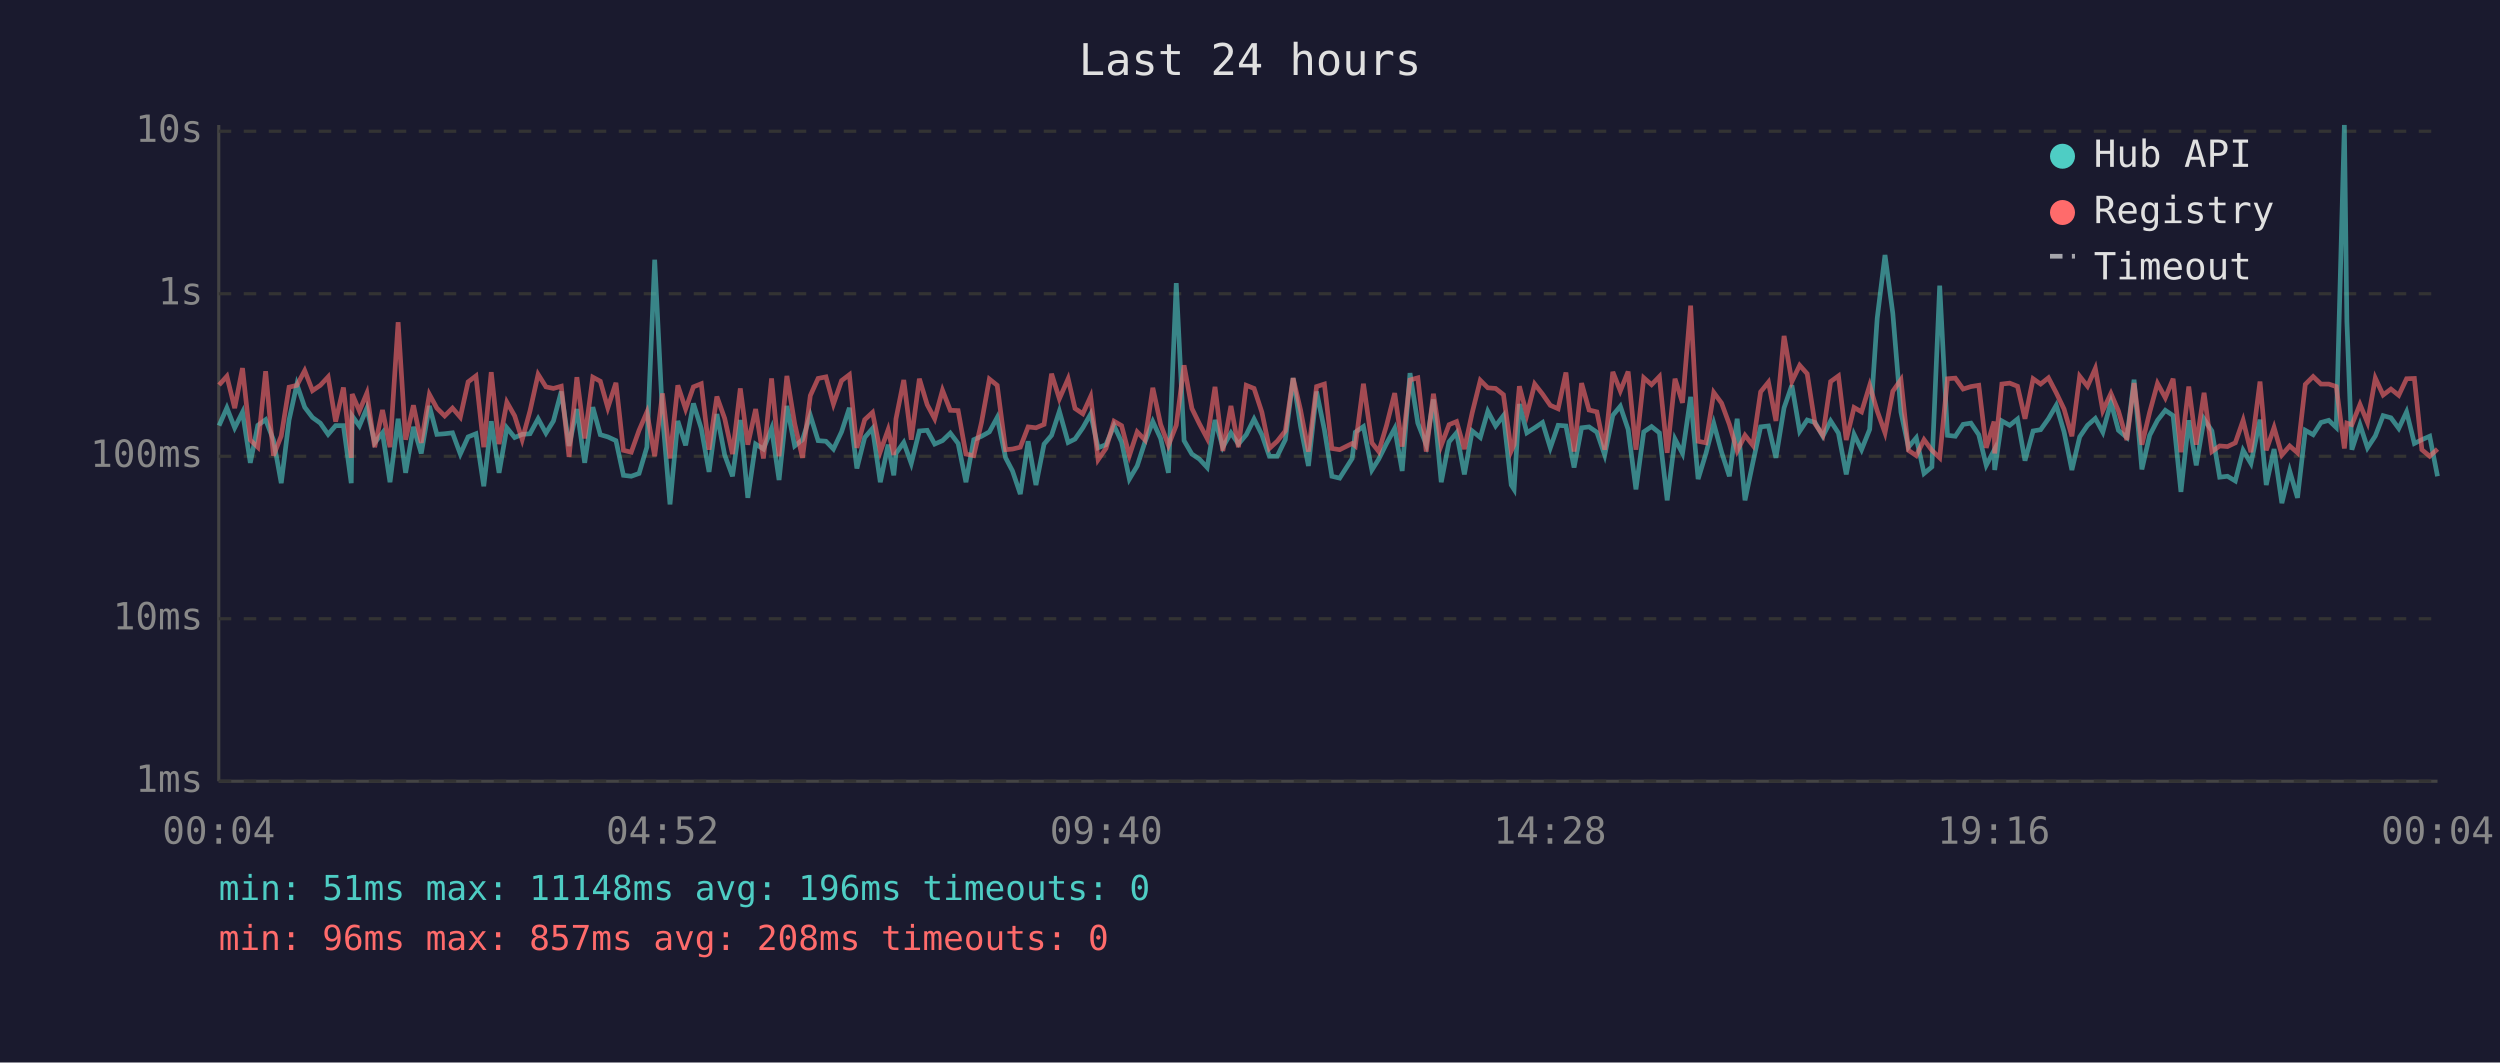
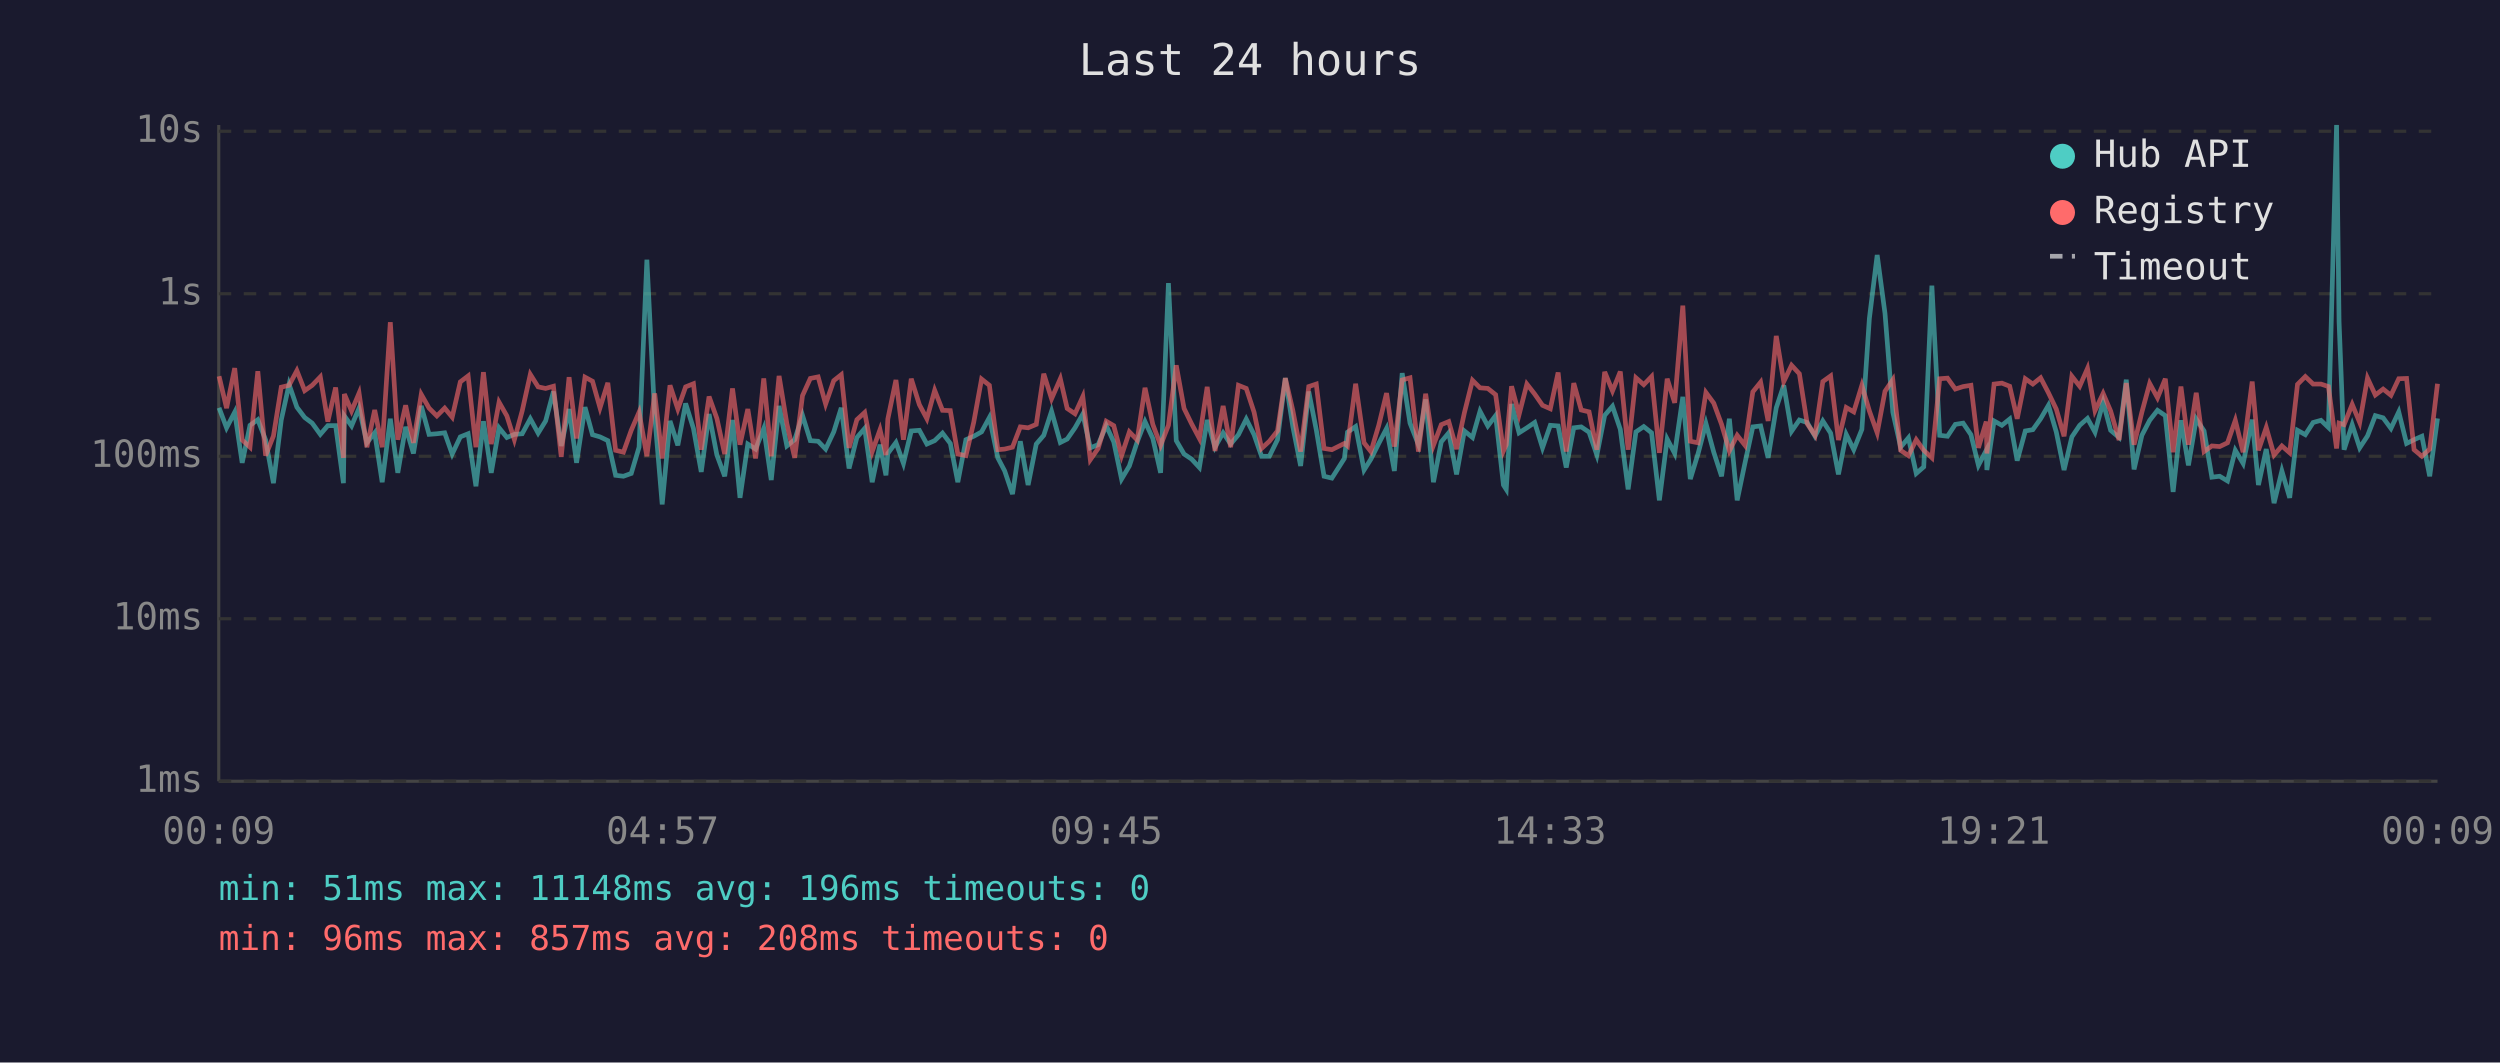
<svg xmlns="http://www.w3.org/2000/svg" viewBox="0 0 800 340" font-family="monospace" font-size="12">
  <rect width="800" height="340" fill="#1a1a2e" />
  <text x="400" y="24" fill="#e0e0e0" font-size="14" text-anchor="middle">Last 24 hours</text>
  <line x1="70" y1="40" x2="70" y2="250" stroke="#444" stroke-width="1" />
  <line x1="70" y1="250" x2="780" y2="250" stroke="#444" stroke-width="1" />
  <line x1="70" y1="250" x2="780" y2="250" stroke="#333" stroke-width="1" stroke-dasharray="4" />
  <text x="65" y="250" fill="#888" text-anchor="end" dominant-baseline="middle">1ms</text>
  <line x1="70" y1="198" x2="780" y2="198" stroke="#333" stroke-width="1" stroke-dasharray="4" />
  <text x="65" y="198" fill="#888" text-anchor="end" dominant-baseline="middle">10ms</text>
  <line x1="70" y1="146" x2="780" y2="146" stroke="#333" stroke-width="1" stroke-dasharray="4" />
  <text x="65" y="146" fill="#888" text-anchor="end" dominant-baseline="middle">100ms</text>
  <line x1="70" y1="94" x2="780" y2="94" stroke="#333" stroke-width="1" stroke-dasharray="4" />
  <text x="65" y="94" fill="#888" text-anchor="end" dominant-baseline="middle">1s</text>
  <line x1="70" y1="42" x2="780" y2="42" stroke="#333" stroke-width="1" stroke-dasharray="4" />
  <text x="65" y="42" fill="#888" text-anchor="end" dominant-baseline="middle">10s</text>
-   <text x="70" y="270" fill="#888" text-anchor="middle">00:04</text>
-   <text x="212" y="270" fill="#888" text-anchor="middle">04:52</text>
-   <text x="354" y="270" fill="#888" text-anchor="middle">09:40</text>
-   <text x="496" y="270" fill="#888" text-anchor="middle">14:28</text>
-   <text x="638" y="270" fill="#888" text-anchor="middle">19:16</text>
-   <text x="780" y="270" fill="#888" text-anchor="middle">00:04</text>
-   <polyline points="70.1,136.2 72.6,130.5 75.1,136.9 77.6,131.9 80.1,148.1 82.5,136.1 85.0,134.3 87.5,140.8 90.0,154.6 92.5,134.4 95.0,123.0 97.5,130.3 100.0,133.6 102.5,135.4 105.0,139.0 107.4,136.2 109.9,136.2 112.4,154.6 112.7,133.1 115.0,136.3 117.4,130.6 119.9,141.7 122.4,138.5 124.8,154.3 127.4,134.0 129.8,151.3 132.3,136.6 134.8,145.1 137.4,129.9 139.8,139.0 142.3,138.8 144.8,138.5 147.3,145.3 149.8,139.8 152.3,138.8 154.8,155.6 157.2,134.8 159.7,151.3 162.2,136.9 164.7,140.0 167.1,139.0 169.6,138.8 172.2,134.0 174.7,138.6 177.1,134.7 179.6,125.3 182.1,142.7 184.6,130.9 187.1,148.1 189.7,130.3 192.1,139.1 194.5,139.8 197.1,141.0 199.5,152.1 202.0,152.4 204.5,151.5 207.0,143.1 209.5,83.1 212.0,133.0 214.4,161.4 216.9,134.7 219.4,142.5 221.9,129.1 224.4,137.1 226.9,151.0 229.4,132.5 231.9,145.6 234.4,152.4 236.9,134.4 239.3,159.3 241.8,142.1 244.3,143.7 246.9,137.1 249.3,153.6 251.8,129.9 254.3,142.7 256.8,140.7 259.3,132.9 261.8,141.0 264.3,141.2 266.7,143.7 269.3,138.2 271.8,130.5 274.2,149.9 276.7,140.0 279.2,137.1 281.7,154.3 284.2,142.3 286.0,152.1 286.7,145.1 289.2,141.6 291.6,148.3 294.2,137.9 296.7,137.7 299.1,142.1 301.6,141.0 304.1,138.6 306.6,141.9 309.1,154.3 311.6,140.7 314.1,139.6 316.6,138.2 319.1,133.6 321.8,146.5 324.0,150.7 326.5,158.1 329.0,141.2 331.5,155.2 334.1,142.1 336.5,139.3 339.0,131.6 341.8,141.6 344.0,140.5 346.5,136.9 349.0,132.5 351.4,143.3 353.9,142.3 356.5,136.2 358.9,141.4 361.4,153.3 363.9,149.1 366.4,141.4 368.9,134.9 371.4,140.3 373.9,151.3 376.4,90.6 378.9,141.0 381.4,145.3 383.8,146.9 386.3,149.6 388.8,134.4 391.3,143.1 393.9,138.5 396.3,142.1 398.8,139.1 401.3,134.1 403.8,139.1 406.2,146.0 408.7,146.0 411.3,140.7 413.8,121.0 416.2,136.5 418.7,149.1 421.3,125.3 423.8,137.5 426.2,152.4 428.7,153.0 432.7,146.7 433.7,138.3 436.3,136.5 439.0,150.4 441.2,146.9 443.7,141.9 446.3,137.1 448.7,150.7 451.2,119.4 453.7,135.4 456.4,142.3 458.7,127.8 461.2,154.3 463.7,141.4 466.1,138.5 468.6,151.8 471.1,137.9 473.7,140.0 476.1,131.6 478.6,136.3 481.1,133.0 483.6,155.2 484.5,156.6 486.2,129.3 488.6,138.5 491.1,136.9 493.6,135.2 496.1,143.3 498.6,136.1 501.1,136.3 503.7,149.6 506.1,136.9 508.5,136.6 511.0,138.3 513.5,145.6 516.1,132.9 518.5,130.0 521.0,137.4 523.5,156.6 526.0,138.2 528.5,136.5 531.0,138.5 533.5,160.1 536.0,140.5 538.4,145.1 541.0,127.0 543.4,153.3 545.9,145.1 548.4,135.5 550.9,144.7 553.4,152.4 555.9,134.0 558.4,160.1 560.9,148.1 563.4,136.6 565.9,136.3 568.3,146.5 570.9,130.5 573.4,123.3 575.9,138.0 578.3,134.4 580.8,135.2 583.3,139.6 585.8,134.7 588.3,138.6 590.8,151.8 593.3,139.0 595.7,143.9 598.3,137.4 600.7,101.9 603.2,81.6 605.7,100.3 608.3,131.9 610.7,143.1 613.2,140.1 615.7,151.5 618.2,149.4 620.7,91.4 623.2,139.3 625.7,139.6 628.2,135.8 630.7,135.4 633.2,139.1 635.6,148.9 638.1,144.1 638.3,150.4 640.6,134.7 643.1,136.1 645.6,134.1 648.0,147.4 650.6,137.9 653.0,137.5 655.5,134.0 658.0,129.7 660.5,138.2 663.0,150.4 665.5,139.8 668.0,136.1 670.5,133.9 672.9,138.3 675.5,128.7 677.9,137.7 680.6,140.0 682.9,121.5 685.4,150.2 687.9,139.3 690.4,134.5 692.9,131.3 695.4,133.0 697.9,157.4 700.4,134.5 702.8,148.9 705.3,134.1 707.8,137.9 710.3,152.7 712.8,152.4 715.3,153.9 717.8,144.1 720.3,148.3 723.2,134.3 725.2,155.2 727.7,143.7 730.2,161.0 732.7,150.7 735.2,159.3 737.7,137.7 740.2,139.1 742.7,135.2 745.2,134.5 747.6,136.8 750.2,40.0 751.0,102.9 752.6,143.9 755.2,135.9 757.6,143.3 760.1,139.5 762.6,133.0 765.1,133.7 767.6,137.1 770.1,131.8 772.6,141.9 775.0,140.7 777.5,139.6 780.0,152.4" fill="none" stroke="#4ecdc4" stroke-width="1.5" opacity="0.6" />
-   <polyline points="70.1,123.2 72.6,120.4 75.1,130.6 77.6,117.8 80.1,140.8 82.5,143.1 85.0,118.8 87.5,145.8 90.0,139.5 92.5,123.9 95.0,123.3 97.5,118.6 100.0,125.0 102.5,123.3 105.0,120.6 107.4,134.9 109.9,124.0 112.4,146.5 112.7,126.1 115.0,131.5 117.4,125.8 119.9,143.1 122.4,131.2 124.8,143.1 127.4,103.1 129.8,140.7 132.3,129.7 134.8,141.7 137.4,126.2 139.8,130.6 142.3,133.1 144.8,130.6 147.3,133.5 149.8,122.2 152.3,120.3 154.8,143.1 157.2,119.1 159.7,142.1 162.2,128.7 164.7,133.1 167.1,140.7 169.6,131.5 172.2,119.8 174.7,123.8 177.1,124.3 179.6,123.6 182.1,146.2 184.6,120.7 187.1,140.3 189.7,120.7 192.1,122.0 194.5,130.5 197.1,122.5 199.5,144.1 202.0,144.7 204.5,137.7 207.0,131.9 209.5,146.0 212.0,125.9 214.4,146.7 216.9,123.3 219.4,130.9 221.9,123.8 224.4,122.8 226.9,143.9 229.4,126.9 231.9,133.9 234.4,145.3 236.9,124.3 239.3,142.3 241.8,130.9 244.3,146.7 246.9,121.1 249.3,146.0 251.8,120.3 254.3,135.6 256.8,146.5 259.3,126.6 261.8,121.1 264.3,120.6 266.7,129.3 269.3,121.8 271.8,119.9 274.2,143.3 276.7,134.3 279.2,132.0 281.7,144.5 284.2,137.5 286.0,145.6 286.7,134.1 289.2,121.6 291.6,140.7 294.2,121.2 296.7,129.5 299.1,134.0 301.6,124.9 304.1,131.3 306.6,131.4 309.1,145.3 311.6,145.8 314.1,135.1 316.6,121.3 319.1,123.3 321.8,143.9 324.0,143.7 326.5,143.1 329.0,136.6 331.5,136.9 334.1,135.8 336.5,119.6 339.0,127.6 341.8,121.2 344.0,130.7 346.5,132.4 349.0,126.9 351.4,147.1 353.9,143.5 356.5,134.8 358.9,136.2 361.4,145.8 363.9,138.2 366.4,140.8 368.9,124.1 371.4,135.8 373.9,142.5 376.4,136.1 378.9,116.9 381.4,130.7 383.8,135.6 386.3,140.3 388.8,123.8 391.3,144.3 393.9,129.9 396.3,143.1 398.8,123.3 401.3,124.3 403.8,131.9 406.2,143.5 408.7,141.2 411.3,137.9 413.8,121.0 416.2,131.3 418.7,144.5 421.3,123.7 423.8,122.9 426.2,143.5 428.7,143.9 432.7,141.9 433.7,142.7 436.3,122.8 439.0,141.7 441.2,144.5 443.7,136.1 446.3,125.8 448.7,142.9 451.2,121.6 453.7,120.9 456.4,144.5 458.7,126.0 461.2,142.5 463.7,135.9 466.1,134.9 468.6,143.7 471.1,132.1 473.7,121.7 476.1,124.1 478.6,124.3 481.1,126.3 483.6,144.3 484.5,142.3 486.2,123.6 488.6,132.7 491.1,122.9 493.6,126.1 496.1,129.7 498.6,130.8 501.1,119.2 503.7,144.5 506.1,122.6 508.5,131.2 511.0,131.8 513.5,143.9 516.1,119.0 518.5,125.1 521.0,118.9 523.5,143.9 526.0,120.9 528.5,123.1 531.0,120.5 533.5,144.9 536.0,121.2 538.4,128.9 541.0,97.8 543.4,141.2 545.9,141.7 548.4,125.6 550.9,129.0 553.4,135.8 555.9,144.3 558.4,139.3 560.9,142.5 563.4,125.4 565.9,122.3 568.3,134.7 570.9,107.5 573.4,122.1 575.9,116.9 578.3,119.6 580.8,135.6 583.3,139.3 585.8,122.1 588.3,120.3 590.8,140.8 593.3,130.4 595.7,131.8 598.3,123.3 600.7,131.5 603.2,138.5 605.7,125.2 608.3,121.5 610.7,144.1 613.2,145.8 615.7,140.7 618.2,144.1 620.7,146.5 623.2,121.2 625.7,121.0 628.2,124.5 630.7,123.7 633.2,123.3 635.6,143.3 638.1,134.9 638.3,145.1 640.6,122.9 643.1,122.6 645.6,123.6 648.0,134.0 650.6,121.2 653.0,122.9 655.5,120.9 658.0,125.7 660.5,130.9 663.0,139.6 665.5,120.4 668.0,123.6 670.5,117.9 672.9,131.4 675.5,125.9 677.9,131.5 680.6,140.8 682.9,122.6 685.4,142.3 687.9,131.9 690.4,122.7 692.9,127.3 695.4,121.2 697.9,144.7 700.4,123.7 702.8,142.3 705.3,125.7 707.8,144.5 710.3,142.7 712.8,142.9 715.3,141.7 717.8,134.5 720.3,144.7 723.2,122.1 725.2,144.1 727.7,136.8 730.2,145.6 732.7,142.7 735.2,144.9 737.7,123.0 740.2,120.5 742.7,122.9 745.2,122.9 747.6,123.7 750.2,143.5 751.0,135.4 752.6,135.9 755.2,129.4 757.6,135.2 760.1,121.0 762.6,126.4 765.1,124.5 767.6,126.5 770.1,121.2 772.6,121.1 775.0,143.9 777.5,146.0 780.0,143.7" fill="none" stroke="#ff6b6b" stroke-width="1.5" opacity="0.6" />
+   <text x="70" y="270" fill="#888" text-anchor="middle">00:09</text>
+   <text x="212" y="270" fill="#888" text-anchor="middle">04:57</text>
+   <text x="354" y="270" fill="#888" text-anchor="middle">09:45</text>
+   <text x="496" y="270" fill="#888" text-anchor="middle">14:33</text>
+   <text x="638" y="270" fill="#888" text-anchor="middle">19:21</text>
+   <text x="780" y="270" fill="#888" text-anchor="middle">00:09</text>
+   <polyline points="70.1,130.5 72.5,136.9 75.1,131.9 77.5,148.1 80.0,136.1 82.5,134.3 85.0,140.8 87.5,154.6 90.0,134.4 92.5,123.0 95.0,130.3 97.5,133.6 99.9,135.4 102.5,139.0 104.9,136.2 107.4,136.2 109.9,154.6 110.2,133.1 112.5,136.3 114.9,130.6 117.4,141.7 119.9,138.5 122.3,154.3 124.9,134.0 127.3,151.3 129.8,136.6 132.3,145.1 134.8,129.9 137.3,139.0 139.8,138.8 142.3,138.5 144.7,145.3 147.3,139.8 149.8,138.8 152.3,155.6 154.7,134.8 157.2,151.3 159.7,136.9 162.2,140.0 164.6,139.0 167.1,138.8 169.7,134.0 172.2,138.6 174.6,134.7 177.1,125.3 179.6,142.7 182.1,130.9 184.5,148.1 187.2,130.3 189.6,139.1 192.0,139.8 194.5,141.0 197.0,152.1 199.5,152.4 202.0,151.5 204.5,143.1 207.0,83.1 209.5,133.0 211.9,161.4 214.4,134.7 216.9,142.5 219.4,129.1 221.9,137.1 224.4,151.0 226.9,132.5 229.4,145.6 231.9,152.4 234.4,134.4 236.8,159.3 239.3,142.1 241.8,143.7 244.4,137.1 246.8,153.6 249.3,129.9 251.8,142.7 254.3,140.7 256.8,132.9 259.3,141.0 261.8,141.2 264.2,143.7 266.8,138.2 269.2,130.5 271.7,149.9 274.2,140.0 276.7,137.1 279.1,154.3 281.6,142.3 283.5,152.1 284.1,145.1 286.7,141.6 289.1,148.3 291.6,137.9 294.2,137.7 296.6,142.1 299.1,141.0 301.6,138.6 304.1,141.9 306.5,154.3 309.1,140.7 311.6,139.6 314.1,138.2 316.6,133.6 319.3,146.5 321.5,150.7 324.0,158.1 326.5,141.2 329.0,155.2 331.6,142.1 334.0,139.3 336.5,131.6 339.3,141.6 341.5,140.5 344.0,136.9 346.5,132.5 348.9,143.3 351.4,142.3 354.0,136.2 356.4,141.4 358.9,153.3 361.4,149.1 363.9,141.4 366.4,134.9 368.9,140.3 371.4,151.3 373.9,90.6 376.4,141.0 378.9,145.3 381.3,146.9 383.8,149.6 386.3,134.4 388.8,143.1 391.4,138.5 393.8,142.1 396.3,139.1 398.8,134.1 401.3,139.1 403.7,146.0 406.2,146.0 408.8,140.7 411.3,121.0 413.7,136.5 416.2,149.1 418.8,125.3 421.2,137.5 423.7,152.4 426.2,153.0 430.2,146.7 431.2,138.3 433.8,136.5 436.5,150.4 438.7,146.9 441.2,141.9 443.7,137.1 446.2,150.7 448.7,119.4 451.2,135.4 453.9,142.3 456.2,127.8 458.7,154.3 461.2,141.4 463.6,138.5 466.1,151.8 468.6,137.9 471.2,140.0 473.6,131.6 476.1,136.3 478.6,133.0 481.1,155.2 482.0,156.6 483.7,129.3 486.1,138.5 488.6,136.9 491.1,135.2 493.6,143.3 496.1,136.1 498.6,136.3 501.2,149.6 503.6,136.9 506.0,136.6 508.5,138.3 511.0,145.6 513.5,132.9 516.0,130.0 518.5,137.4 521.0,156.6 523.5,138.2 526.0,136.5 528.5,138.5 531.0,160.1 533.5,140.5 535.9,145.1 538.5,127.0 540.9,153.3 543.4,145.1 545.9,135.5 548.4,144.7 550.9,152.4 553.4,134.0 555.9,160.1 558.4,148.1 560.9,136.6 563.4,136.3 565.8,146.5 568.4,130.5 570.8,123.3 573.3,138.0 575.8,134.4 578.3,135.2 580.8,139.6 583.3,134.7 585.8,138.6 588.3,151.8 590.8,139.0 593.2,143.9 595.8,137.4 598.2,101.9 600.7,81.6 603.2,100.3 605.7,131.9 608.2,143.1 610.7,140.1 613.2,151.5 615.6,149.4 618.2,91.4 620.7,139.3 623.2,139.6 625.7,135.8 628.2,135.4 630.7,139.1 633.1,148.9 635.6,144.1 635.8,150.4 638.1,134.7 640.6,136.1 643.1,134.1 645.5,147.4 648.1,137.9 650.5,137.5 653.0,134.0 655.5,129.7 658.0,138.2 660.5,150.4 663.0,139.8 665.5,136.1 668.0,133.9 670.4,138.3 673.0,128.7 675.4,137.7 678.1,140.0 680.4,121.5 682.9,150.2 685.4,139.3 687.9,134.5 690.4,131.3 692.9,133.0 695.4,157.4 697.9,134.5 700.3,148.9 702.8,134.1 705.3,137.9 707.8,152.7 710.3,152.4 712.8,153.9 715.3,144.1 717.8,148.3 720.7,134.3 722.7,155.2 725.2,143.7 727.7,161.0 730.2,150.7 732.7,159.3 735.2,137.7 737.7,139.1 740.2,135.2 742.7,134.5 745.1,136.8 747.7,40.0 748.5,102.9 750.1,143.9 752.7,135.9 755.1,143.3 757.6,139.5 760.1,133.0 762.6,133.7 765.1,137.1 767.6,131.8 770.1,141.9 772.5,140.7 775.0,139.6 777.5,152.4 780.0,133.9" fill="none" stroke="#4ecdc4" stroke-width="1.5" opacity="0.6" />
+   <polyline points="70.1,120.4 72.5,130.6 75.1,117.8 77.5,140.8 80.0,143.1 82.5,118.8 85.0,145.8 87.5,139.5 90.0,123.9 92.5,123.3 95.0,118.6 97.5,125.0 99.9,123.3 102.5,120.6 104.9,134.9 107.4,124.0 109.9,146.5 110.2,126.1 112.5,131.5 114.9,125.8 117.4,143.1 119.9,131.2 122.3,143.1 124.9,103.1 127.3,140.7 129.8,129.7 132.3,141.7 134.8,126.2 137.3,130.6 139.8,133.1 142.3,130.6 144.7,133.5 147.3,122.2 149.8,120.3 152.3,143.1 154.7,119.1 157.2,142.1 159.7,128.7 162.2,133.1 164.6,140.7 167.1,131.5 169.7,119.8 172.2,123.8 174.6,124.3 177.1,123.6 179.6,146.2 182.1,120.7 184.5,140.3 187.2,120.7 189.6,122.0 192.0,130.5 194.5,122.5 197.0,144.1 199.5,144.7 202.0,137.7 204.5,131.9 207.0,146.0 209.5,125.9 211.9,146.7 214.4,123.3 216.9,130.9 219.4,123.8 221.9,122.8 224.4,143.9 226.9,126.9 229.4,133.9 231.9,145.3 234.4,124.3 236.8,142.3 239.3,130.9 241.8,146.7 244.4,121.1 246.8,146.0 249.3,120.3 251.8,135.6 254.3,146.5 256.8,126.6 259.3,121.1 261.8,120.6 264.2,129.3 266.8,121.8 269.2,119.9 271.7,143.3 274.2,134.3 276.7,132.0 279.1,144.5 281.6,137.5 283.5,145.6 284.1,134.1 286.7,121.6 289.1,140.7 291.6,121.2 294.2,129.5 296.6,134.0 299.1,124.9 301.6,131.3 304.1,131.4 306.5,145.3 309.1,145.8 311.6,135.1 314.1,121.3 316.6,123.3 319.3,143.9 321.5,143.7 324.0,143.1 326.5,136.6 329.0,136.9 331.6,135.8 334.0,119.6 336.5,127.6 339.3,121.2 341.5,130.7 344.0,132.4 346.5,126.9 348.9,147.1 351.4,143.5 354.0,134.8 356.4,136.2 358.9,145.8 361.4,138.2 363.9,140.8 366.4,124.1 368.9,135.8 371.4,142.5 373.9,136.1 376.4,116.9 378.9,130.7 381.3,135.6 383.8,140.3 386.3,123.8 388.8,144.3 391.4,129.9 393.8,143.1 396.3,123.3 398.8,124.3 401.3,131.9 403.7,143.5 406.2,141.2 408.8,137.9 411.3,121.0 413.7,131.3 416.2,144.5 418.8,123.7 421.2,122.9 423.7,143.5 426.2,143.9 430.2,141.9 431.2,142.7 433.8,122.8 436.5,141.7 438.7,144.5 441.2,136.1 443.7,125.8 446.2,142.9 448.7,121.6 451.2,120.9 453.9,144.5 456.2,126.0 458.7,142.5 461.2,135.9 463.6,134.9 466.1,143.7 468.6,132.1 471.2,121.7 473.6,124.1 476.1,124.3 478.6,126.3 481.1,144.3 482.0,142.3 483.7,123.6 486.1,132.7 488.6,122.9 491.1,126.1 493.6,129.7 496.1,130.8 498.6,119.2 501.2,144.5 503.6,122.6 506.0,131.2 508.5,131.8 511.0,143.9 513.5,119.0 516.0,125.1 518.5,118.9 521.0,143.9 523.5,120.9 526.0,123.1 528.5,120.5 531.0,144.9 533.5,121.2 535.9,128.9 538.5,97.8 540.9,141.2 543.4,141.7 545.9,125.6 548.4,129.0 550.9,135.8 553.4,144.3 555.9,139.3 558.4,142.5 560.9,125.4 563.4,122.3 565.8,134.7 568.4,107.5 570.8,122.1 573.3,116.9 575.8,119.6 578.3,135.6 580.8,139.3 583.3,122.1 585.8,120.3 588.3,140.8 590.8,130.4 593.2,131.8 595.8,123.3 598.2,131.5 600.7,138.5 603.2,125.2 605.7,121.5 608.2,144.1 610.7,145.8 613.2,140.7 615.6,144.1 618.2,146.5 620.7,121.2 623.2,121.0 625.7,124.5 628.2,123.7 630.7,123.3 633.1,143.3 635.6,134.9 635.8,145.1 638.1,122.9 640.6,122.6 643.1,123.6 645.5,134.0 648.1,121.2 650.5,122.9 653.0,120.9 655.5,125.7 658.0,130.9 660.5,139.6 663.0,120.4 665.5,123.6 668.0,117.9 670.4,131.4 673.0,125.9 675.4,131.5 678.1,140.8 680.4,122.6 682.9,142.3 685.4,131.9 687.9,122.7 690.4,127.3 692.9,121.2 695.4,144.7 697.9,123.7 700.3,142.3 702.8,125.7 705.3,144.5 707.8,142.7 710.3,142.9 712.8,141.7 715.3,134.5 717.8,144.7 720.7,122.1 722.7,144.1 725.2,136.8 727.7,145.6 730.2,142.7 732.7,144.9 735.2,123.0 737.7,120.5 740.2,122.9 742.7,122.9 745.1,123.7 747.7,143.5 748.5,135.4 750.1,135.9 752.7,129.4 755.1,135.2 757.6,121.0 760.1,126.4 762.6,124.5 765.1,126.5 767.6,121.2 770.1,121.1 772.5,143.9 775.0,146.0 777.5,143.7 780.0,122.8" fill="none" stroke="#ff6b6b" stroke-width="1.5" opacity="0.6" />
  <circle cx="660" cy="50" r="4" fill="#4ecdc4" />
  <text x="670" y="50" fill="#e0e0e0" dominant-baseline="middle">Hub API</text>
  <circle cx="660" cy="68" r="4" fill="#ff6b6b" />
  <text x="670" y="68" fill="#e0e0e0" dominant-baseline="middle">Registry</text>
  <line x1="656" y1="82" x2="664" y2="82" stroke="#e0e0e0" stroke-width="1.5" stroke-dasharray="4,3" opacity="0.7" />
  <text x="670" y="86" fill="#e0e0e0" dominant-baseline="middle">Timeout</text>
  <text x="70" y="288" fill="#4ecdc4" font-size="11">min: 51ms  max: 11148ms  avg: 196ms  timeouts: 0</text>
  <text x="70" y="304" fill="#ff6b6b" font-size="11">min: 96ms  max: 857ms  avg: 208ms  timeouts: 0</text>
</svg>
